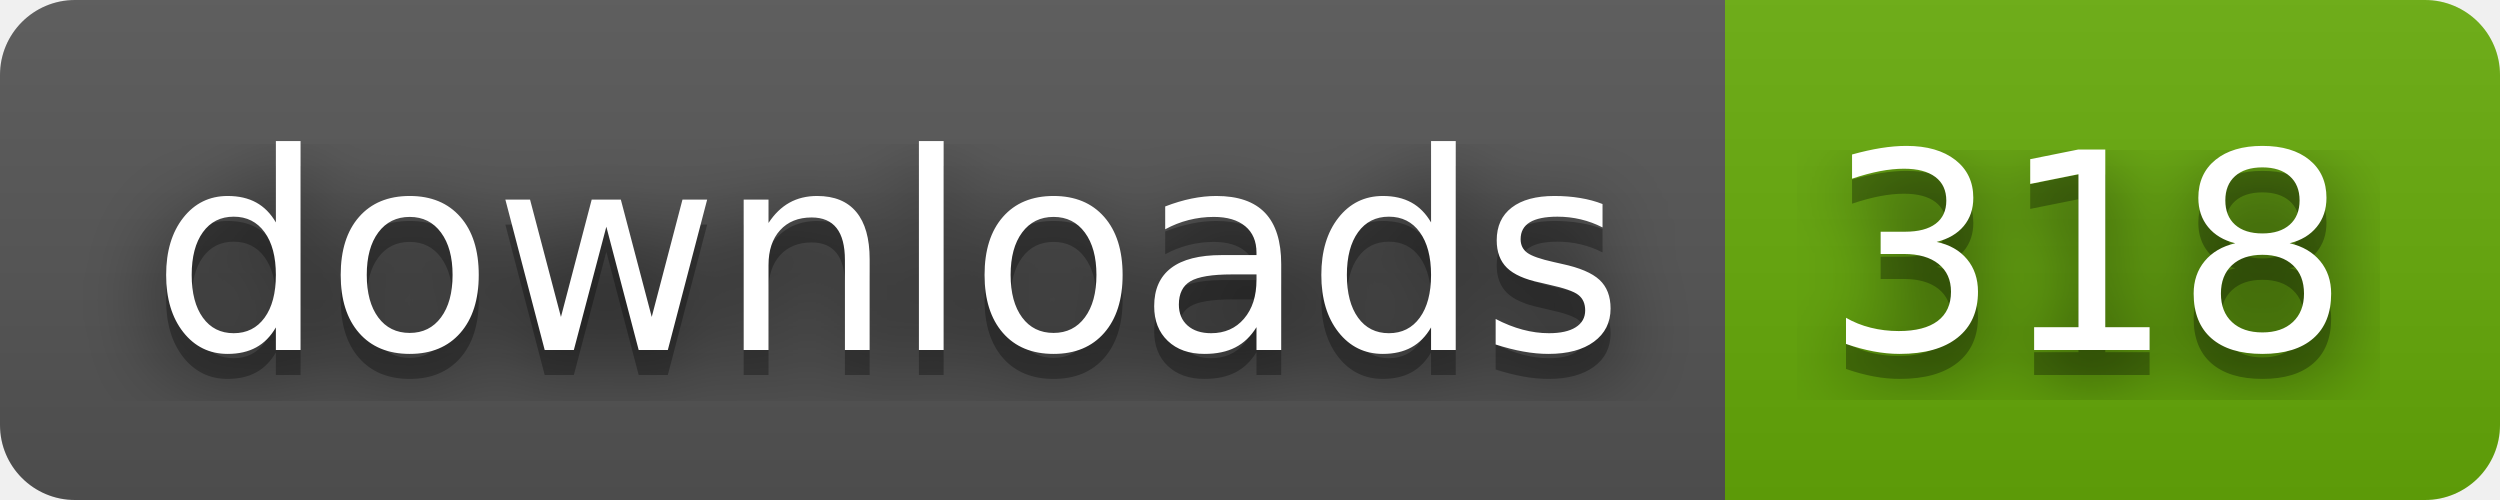
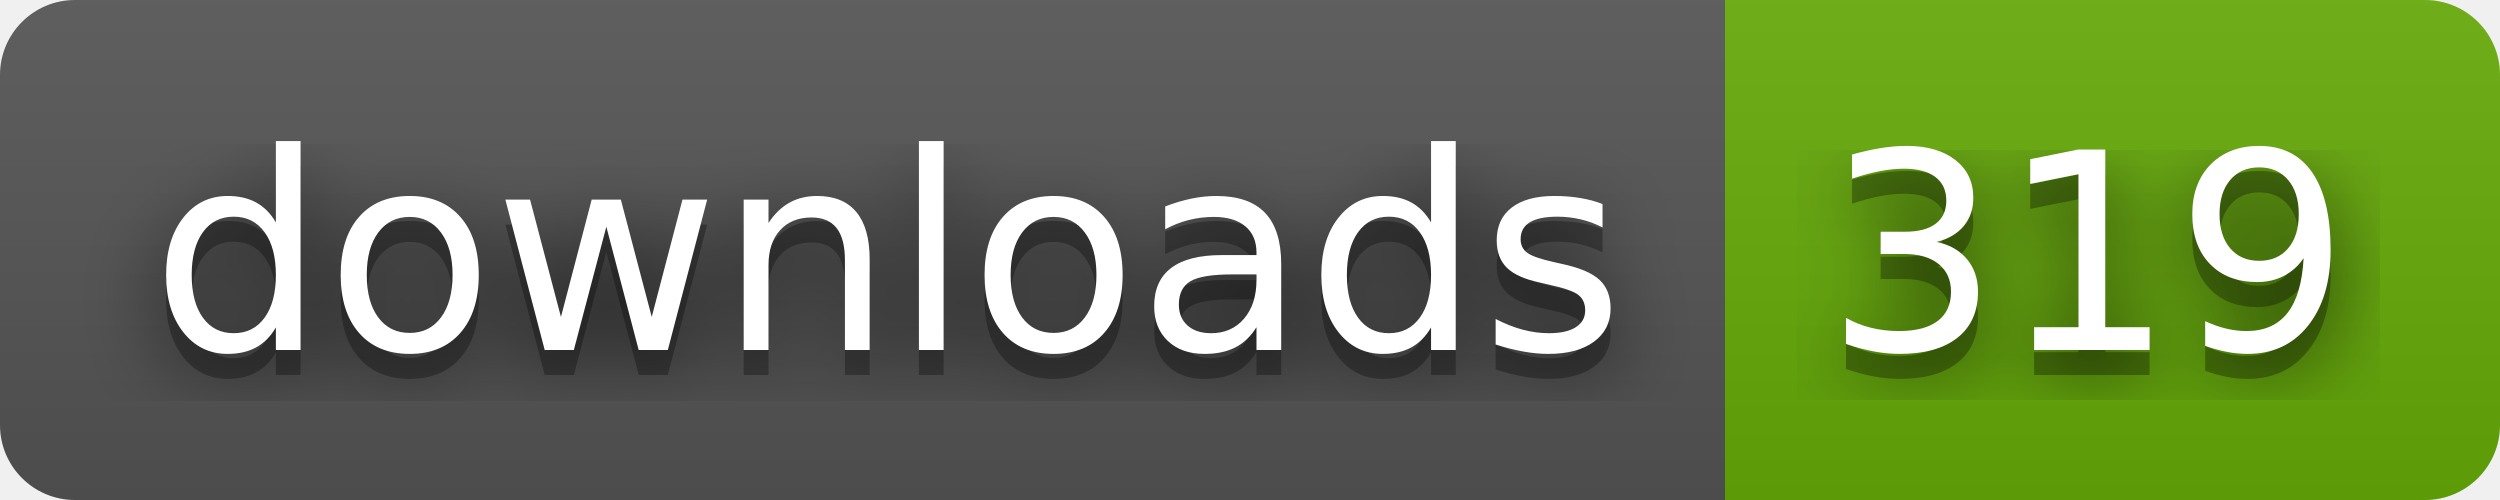
- <svg xmlns="http://www.w3.org/2000/svg" width="100" height="20" role="img" aria-label="downloads: 318">
+ <svg xmlns="http://www.w3.org/2000/svg" width="100" height="20" role="img" aria-label="downloads: 319">
  <filter id="blur">
    <feGaussianBlur stdDeviation="16" />
  </filter>
  <linearGradient id="s" x2="0" y2="100%">
    <stop offset="0" stop-color="#bbb" stop-opacity=".1" />
    <stop offset="1" stop-opacity=".1" />
  </linearGradient>
  <clipPath id="r">
    <rect width="100" height="20" rx="3" />
  </clipPath>
  <g clip-path="url(#r)">
    <rect width="69" height="20" fill="#555" />
    <rect x="69" width="31" height="20" fill="#67ac09" />
    <rect width="100" height="20" fill="url(#s)" />
  </g>
  <g fill="#fff" text-anchor="middle" font-family="Verdana,Geneva,DejaVu Sans,sans-serif" text-rendering="geometricPrecision" font-size="110">
    <g transform="scale(.1)">
      <g aria-hidden="true" fill="#010101">
        <text x="355" y="150" fill-opacity=".8" filter="url(#blur)" textLength="590">downloads</text>
        <text x="355" y="150" fill-opacity=".3" textLength="590">downloads</text>
      </g>
      <text x="355" y="140" textLength="590">downloads</text>
    </g>
    <g transform="scale(.1)">
      <g aria-hidden="true" fill="#010101">
-         <text x="835" y="150" fill-opacity=".8" filter="url(#blur)" textLength="210">318</text>
-         <text x="835" y="150" fill-opacity=".3" textLength="210">318</text>
+         <text x="835" y="150" fill-opacity=".8" filter="url(#blur)" textLength="210">319</text>
+         <text x="835" y="150" fill-opacity=".3" textLength="210">319</text>
      </g>
-       <text x="835" y="140" textLength="210">318</text>
+       <text x="835" y="140" textLength="210">319</text>
    </g>
  </g>
</svg>
